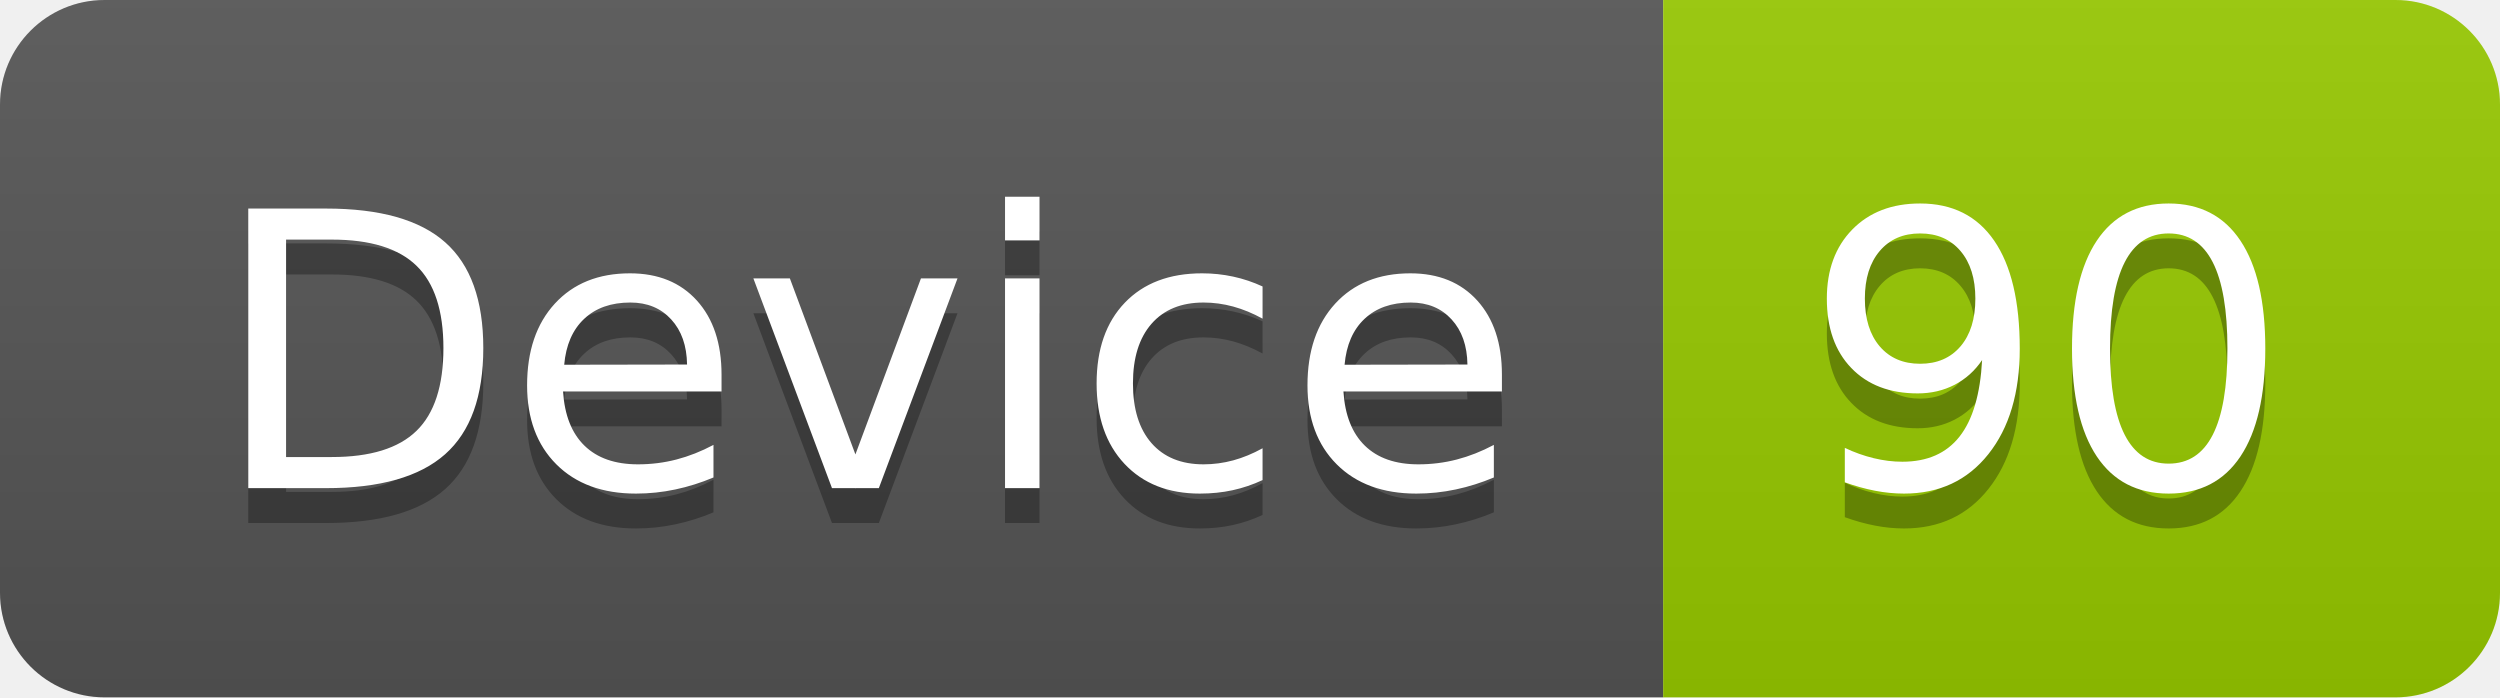
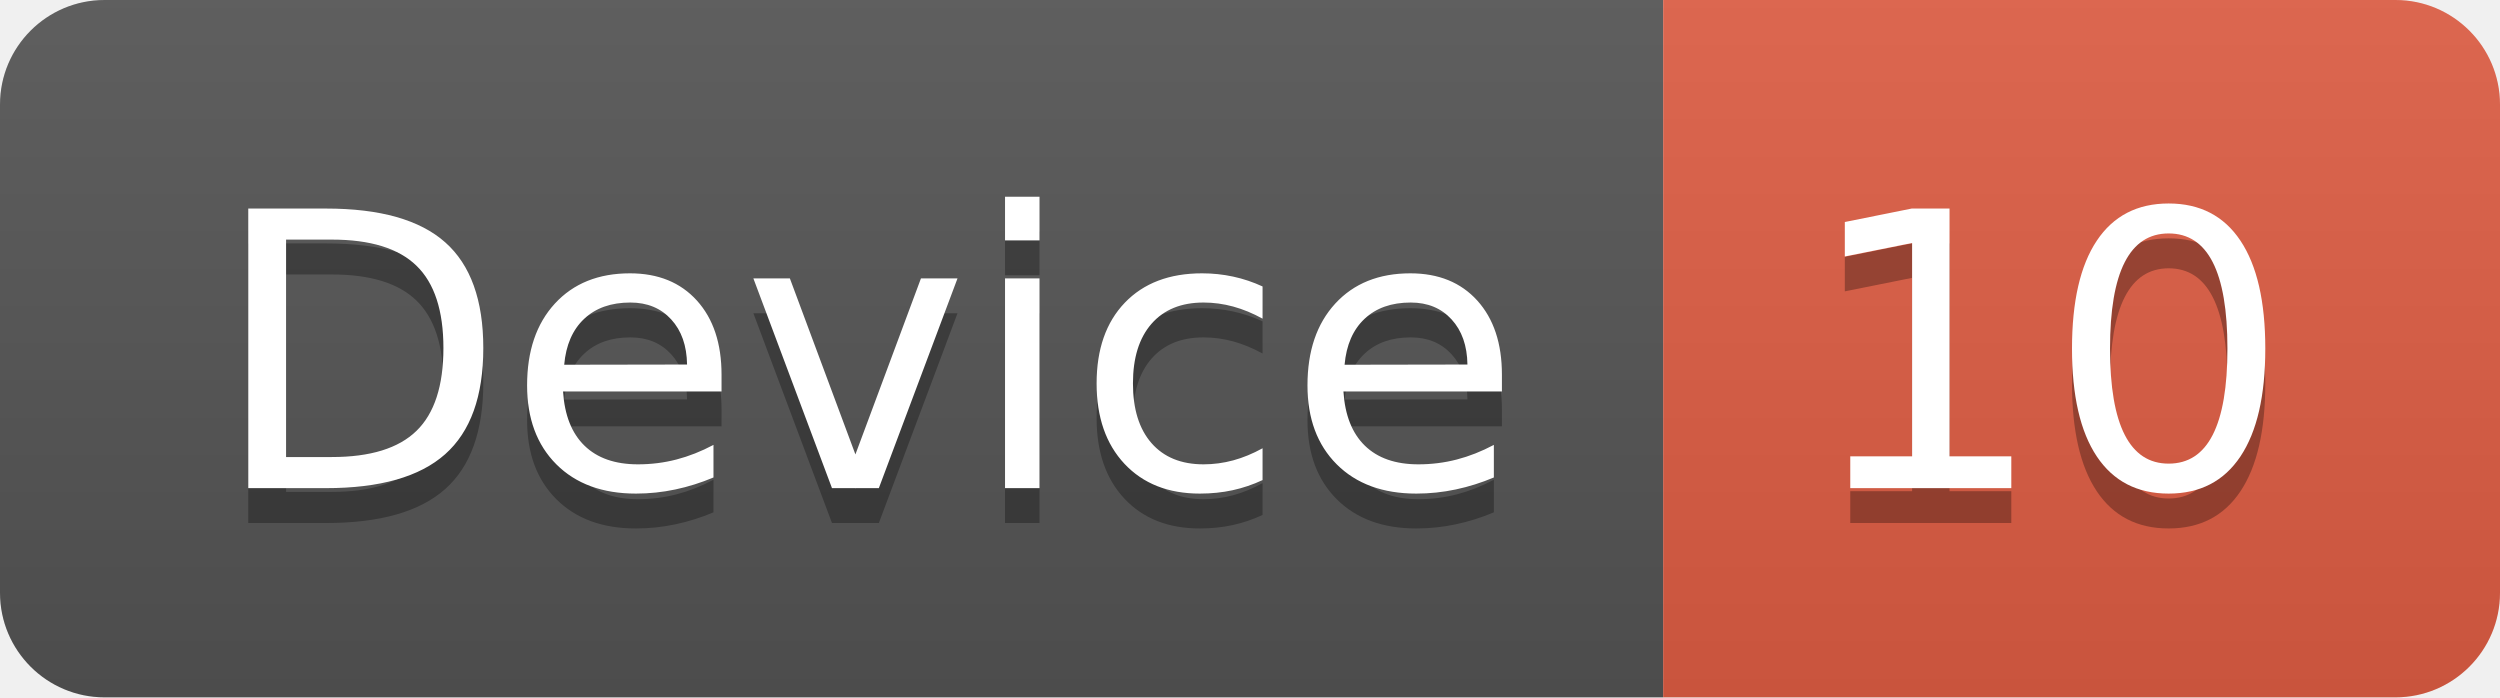
<svg xmlns="http://www.w3.org/2000/svg" width="71.7" height="20">
  <linearGradient id="smooth" x2="0" y2="100%">
    <stop offset="0" stop-color="#bbb" stop-opacity=".1" />
    <stop offset="1" stop-opacity=".1" />
  </linearGradient>
  <clipPath id="round">
    <rect width="71.7" height="20" rx="3" fill="#fff" />
  </clipPath>
  <g clip-path="url(#round)">
    <rect width="47.7" height="20" fill="#555" />
-     <rect x="47.7" width="24.0" height="20" fill="#97CA00" />
+     <rect x="47.7" width="24.0" height="20" fill="#e05d44" />
    <rect width="71.7" height="20" fill="url(#smooth)" />
  </g>
  <g fill="#fff" text-anchor="middle" font-family="DejaVu Sans,Verdana,Geneva,sans-serif" font-size="110">
    <text x="248.5" y="150" fill="#010101" fill-opacity=".3" transform="scale(0.1)" textLength="377.0" lengthAdjust="spacing">Device</text>
    <text x="248.5" y="140" transform="scale(0.1)" textLength="377.0" lengthAdjust="spacing">Device</text>
-     <text x="587.0" y="150" fill="#010101" fill-opacity=".3" transform="scale(0.1)" textLength="140.0" lengthAdjust="spacing">90</text>
-     <text x="587.0" y="140" transform="scale(0.1)" textLength="140.0" lengthAdjust="spacing">90</text>
+     <text x="587.0" y="150" fill="#010101" fill-opacity=".3" transform="scale(0.1)" textLength="140.0" lengthAdjust="spacing">10</text>
+     <text x="587.0" y="140" transform="scale(0.1)" textLength="140.0" lengthAdjust="spacing">10</text>
  </g>
</svg>
